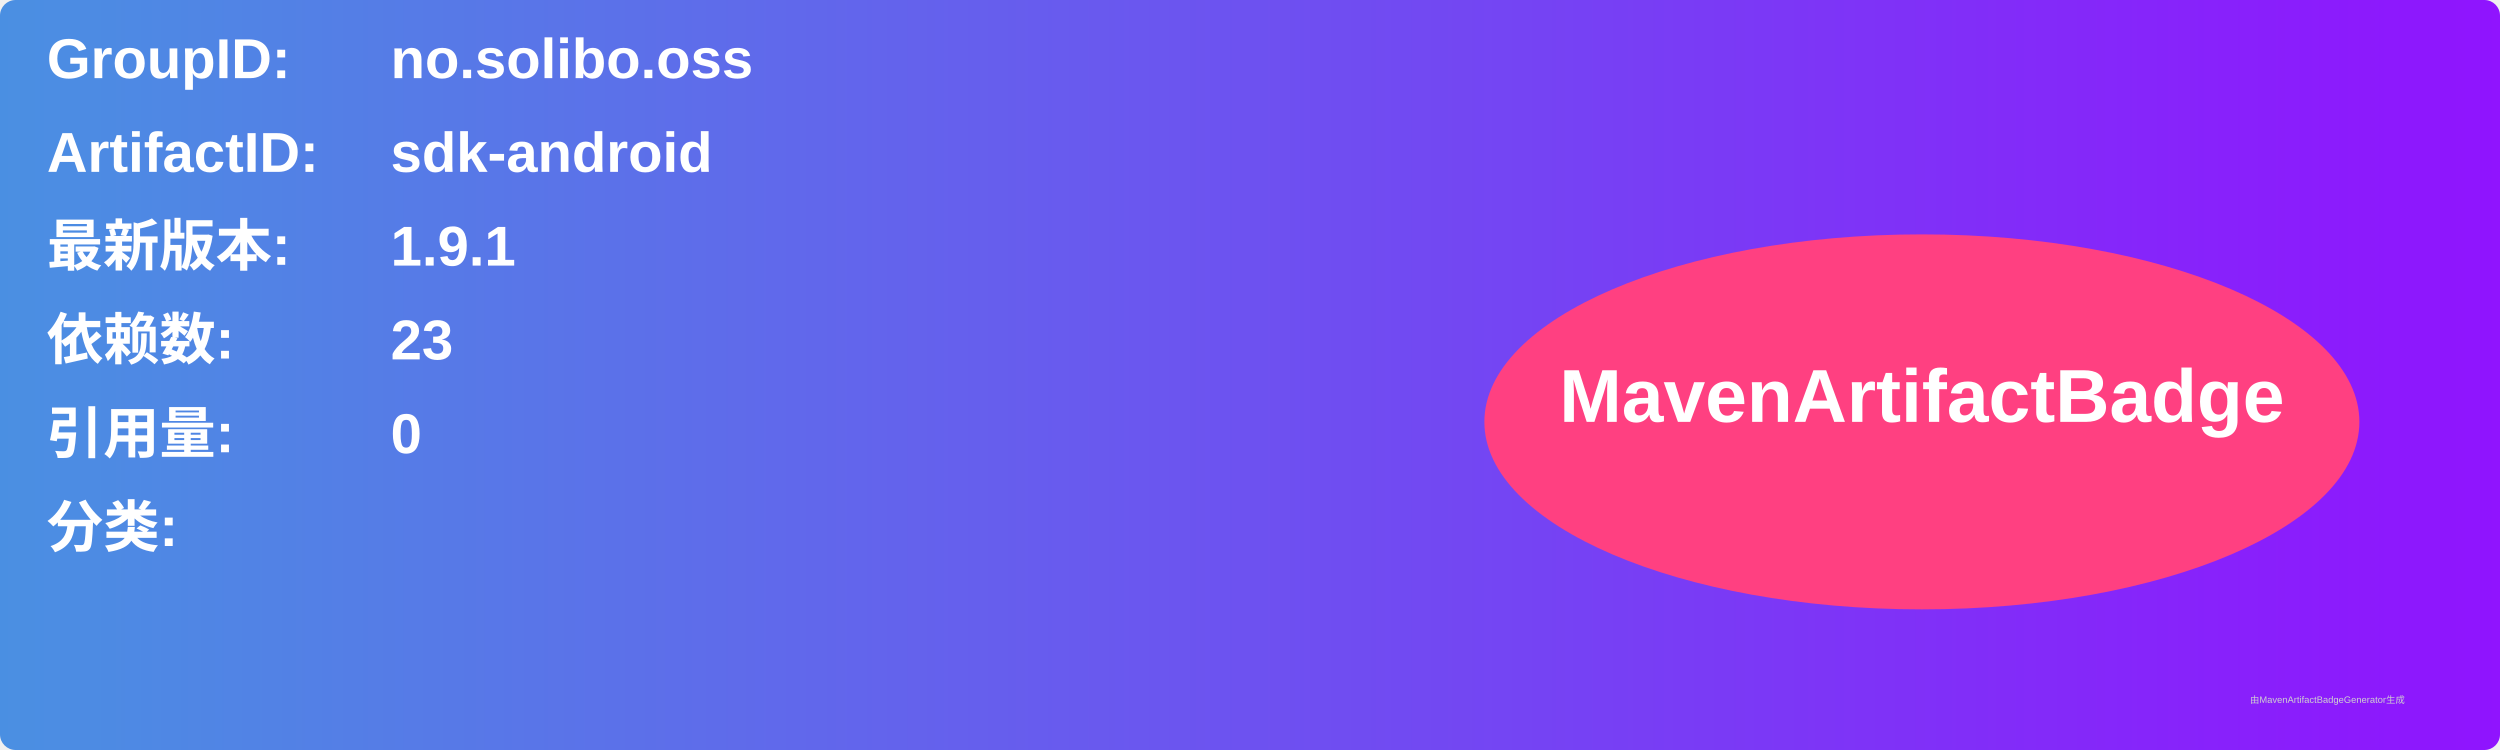
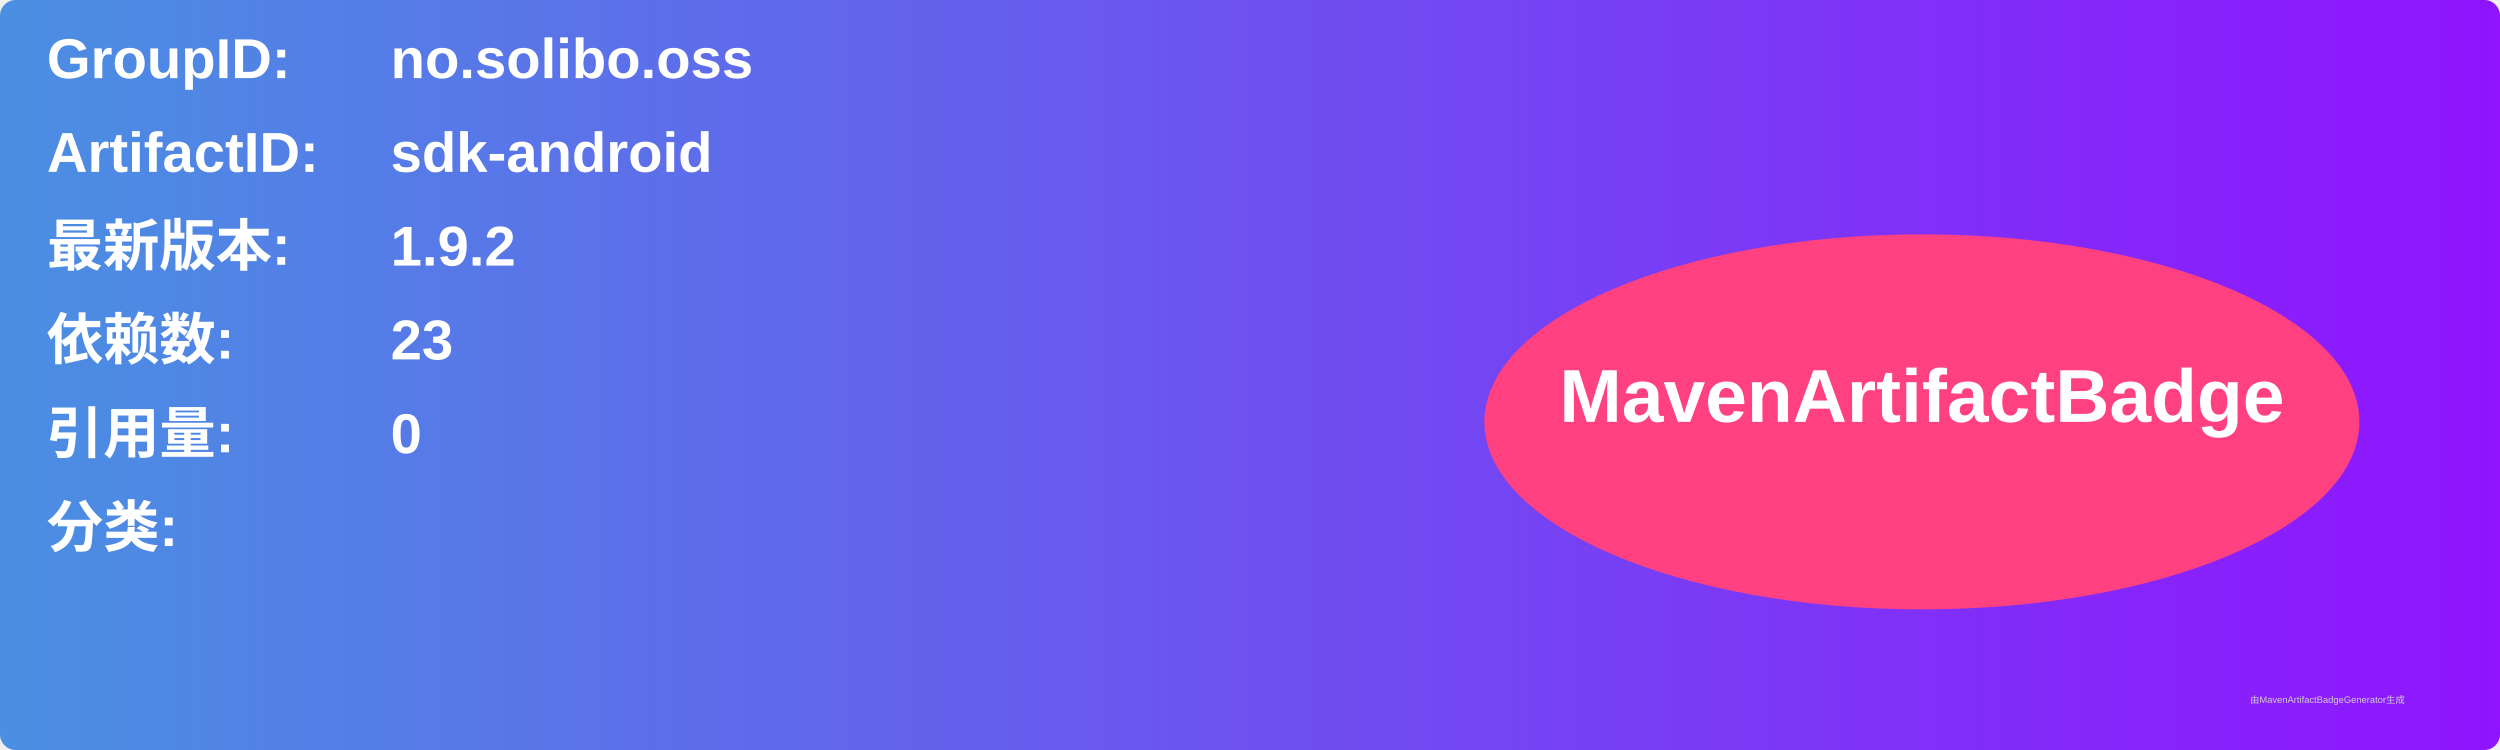
<svg xmlns="http://www.w3.org/2000/svg" width="800" height="240" viewBox="0 0 800 240">
  <linearGradient id="grad" x1="0%" y1="0%" x2="100%" y2="0%">
    <stop offset="0%" stop-color="#4a90e2" />
    <stop offset="100%" stop-color="#9013fe" />
  </linearGradient>
  <rect width="100%" height="100%" rx="5" ry="5" fill="url(#grad)" />
  <g transform="translate(15, 15)">
    <text x="0" y="10" font-family="Arial" font-size="18" fill="white" font-weight="bold" width="260">GroupID:</text>
    <text x="110" y="10" font-family="Arial" font-size="18" fill="white" font-weight="bold" width="460">no.solibo.oss</text>
    <text x="0" y="40" font-family="Arial" font-size="18" fill="white" font-weight="bold" width="260">ArtifactID:</text>
    <text x="110" y="40" font-family="Arial" font-size="18" fill="white" font-weight="bold" width="460">sdk-android</text>
    <text x="0" y="70" font-family="Arial" font-size="18" fill="white" font-weight="bold">最新版本:</text>
    <text x="110" y="70" font-family="Arial" font-size="18" fill="white" font-weight="bold">
-       <tspan font-weight="bold">1.9.1</tspan>
+       <tspan font-weight="bold">1.9.2</tspan>
    </text>
    <text x="0" y="100" font-family="Arial" font-size="18" fill="white" font-weight="bold">依赖数: </text>
    <text x="110" y="100" font-family="Arial" font-size="18" fill="white">
      <tspan font-weight="bold">23</tspan>
    </text>
    <text x="0" y="130" font-family="Arial" font-size="18" fill="white" font-weight="bold">引用量: </text>
    <text x="110" y="130" font-family="Arial" font-size="18" fill="white">
      <tspan font-weight="bold">0</tspan>
    </text>
    <text x="0" y="160" font-family="Arial" font-size="18" fill="white" font-weight="bold">分类:</text>
    <text x="10" y="190" font-family="Arial" font-size="10" fill="white">
      <tspan font-weight="bold" />
    </text>
    <ellipse cx="600" cy="120" rx="140" ry="60" fill="#ff4081" />
    <text x="600" y="120" text-anchor="middle" font-family="Arial" font-size="24" fill="white" font-weight="bold">MavenArtifactBadge</text>
  </g>
  <text x="720" y="225" font-family="Arial" font-size="3" fill="#d0d0d0">由MavenArtifactBadgeGenerator生成</text>
</svg>
